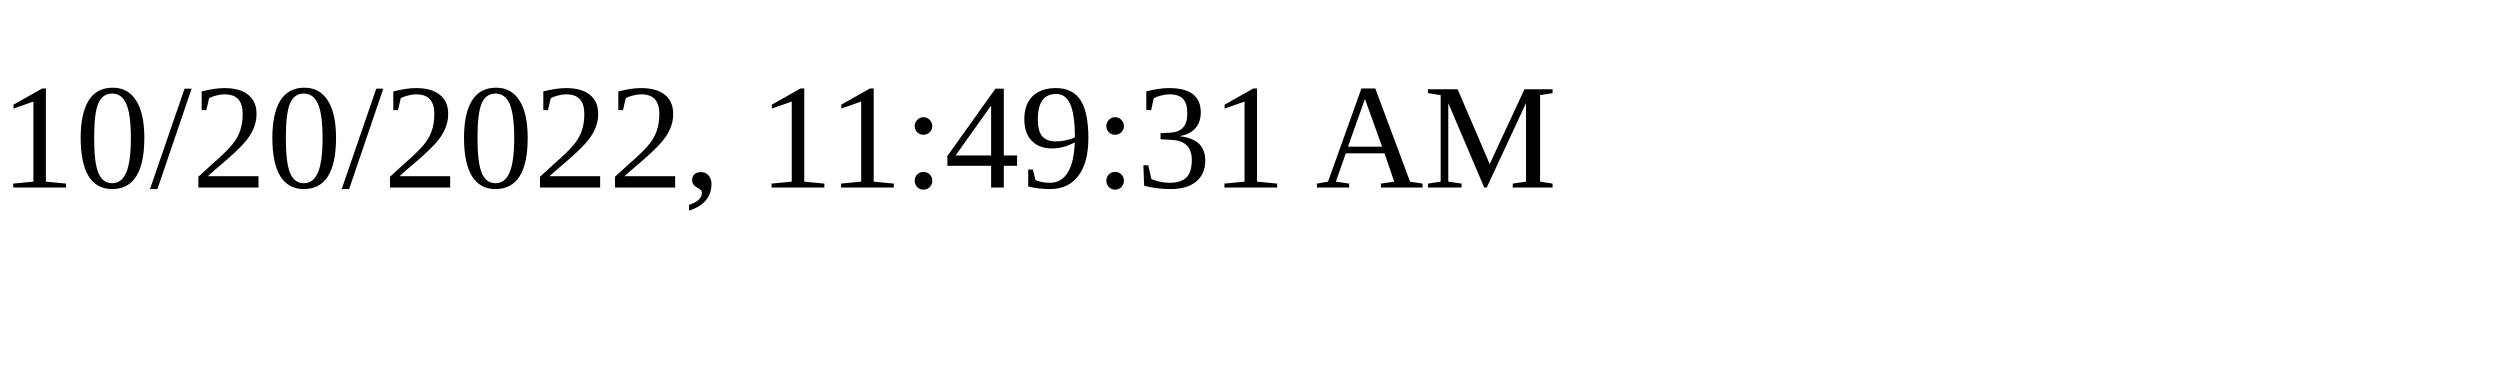
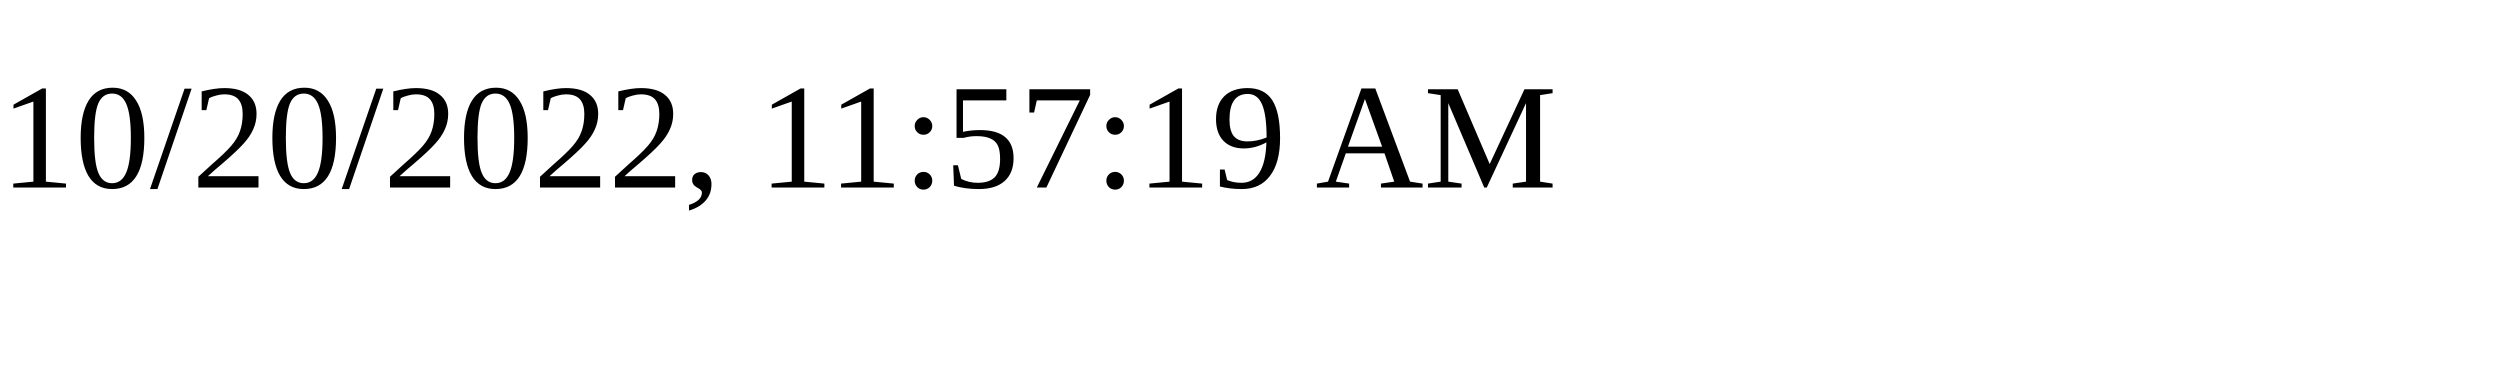
<svg xmlns="http://www.w3.org/2000/svg" height="30" width="200">
-   <text x="0" y="15">10/20/2022, 11:49:31 AM</text>
+   <text x="0" y="15">10/20/2022, 11:57:19 AM</text>
</svg>
